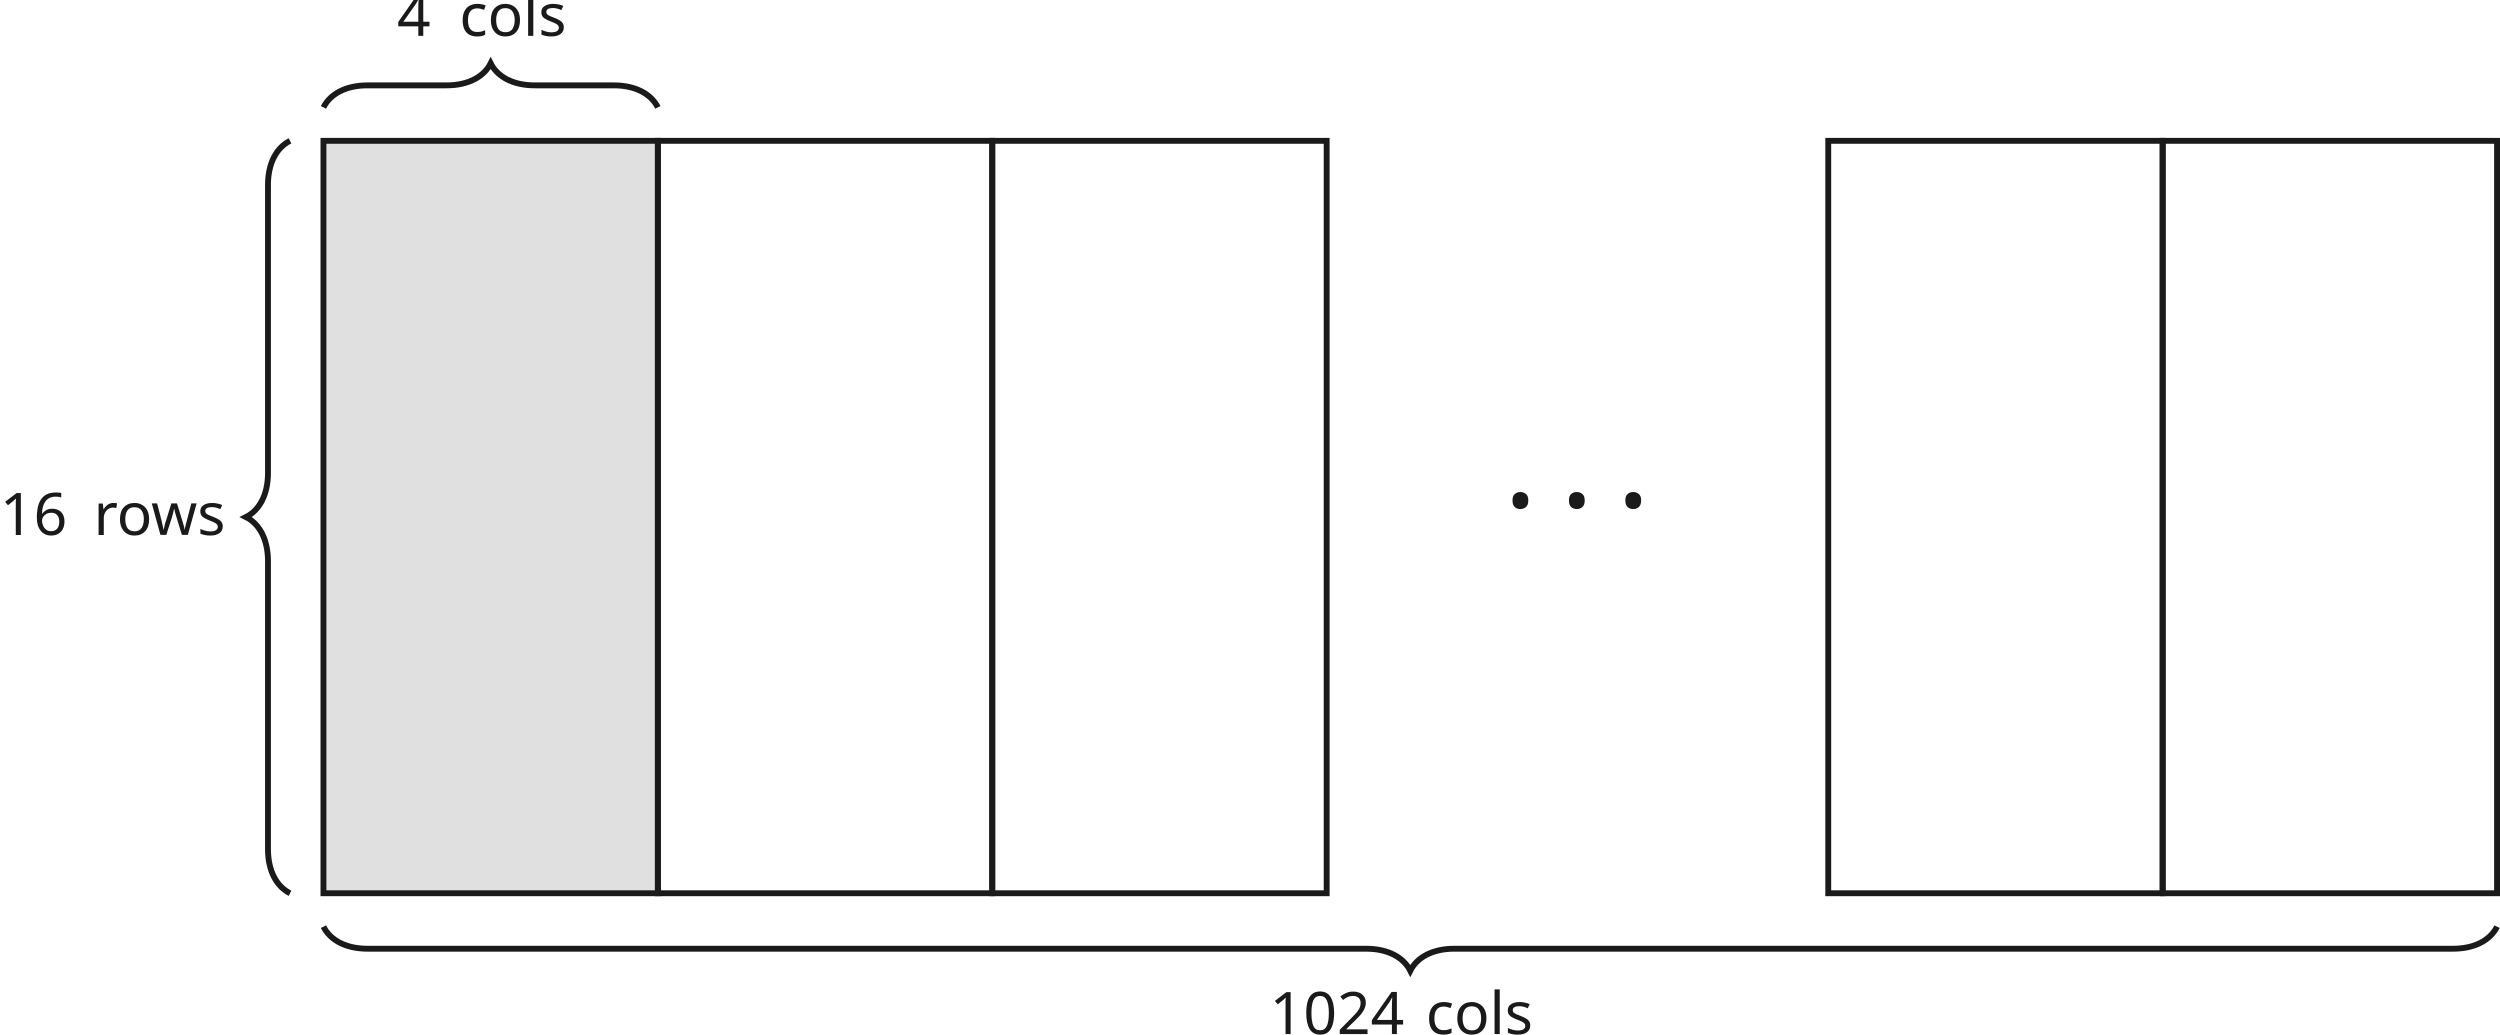
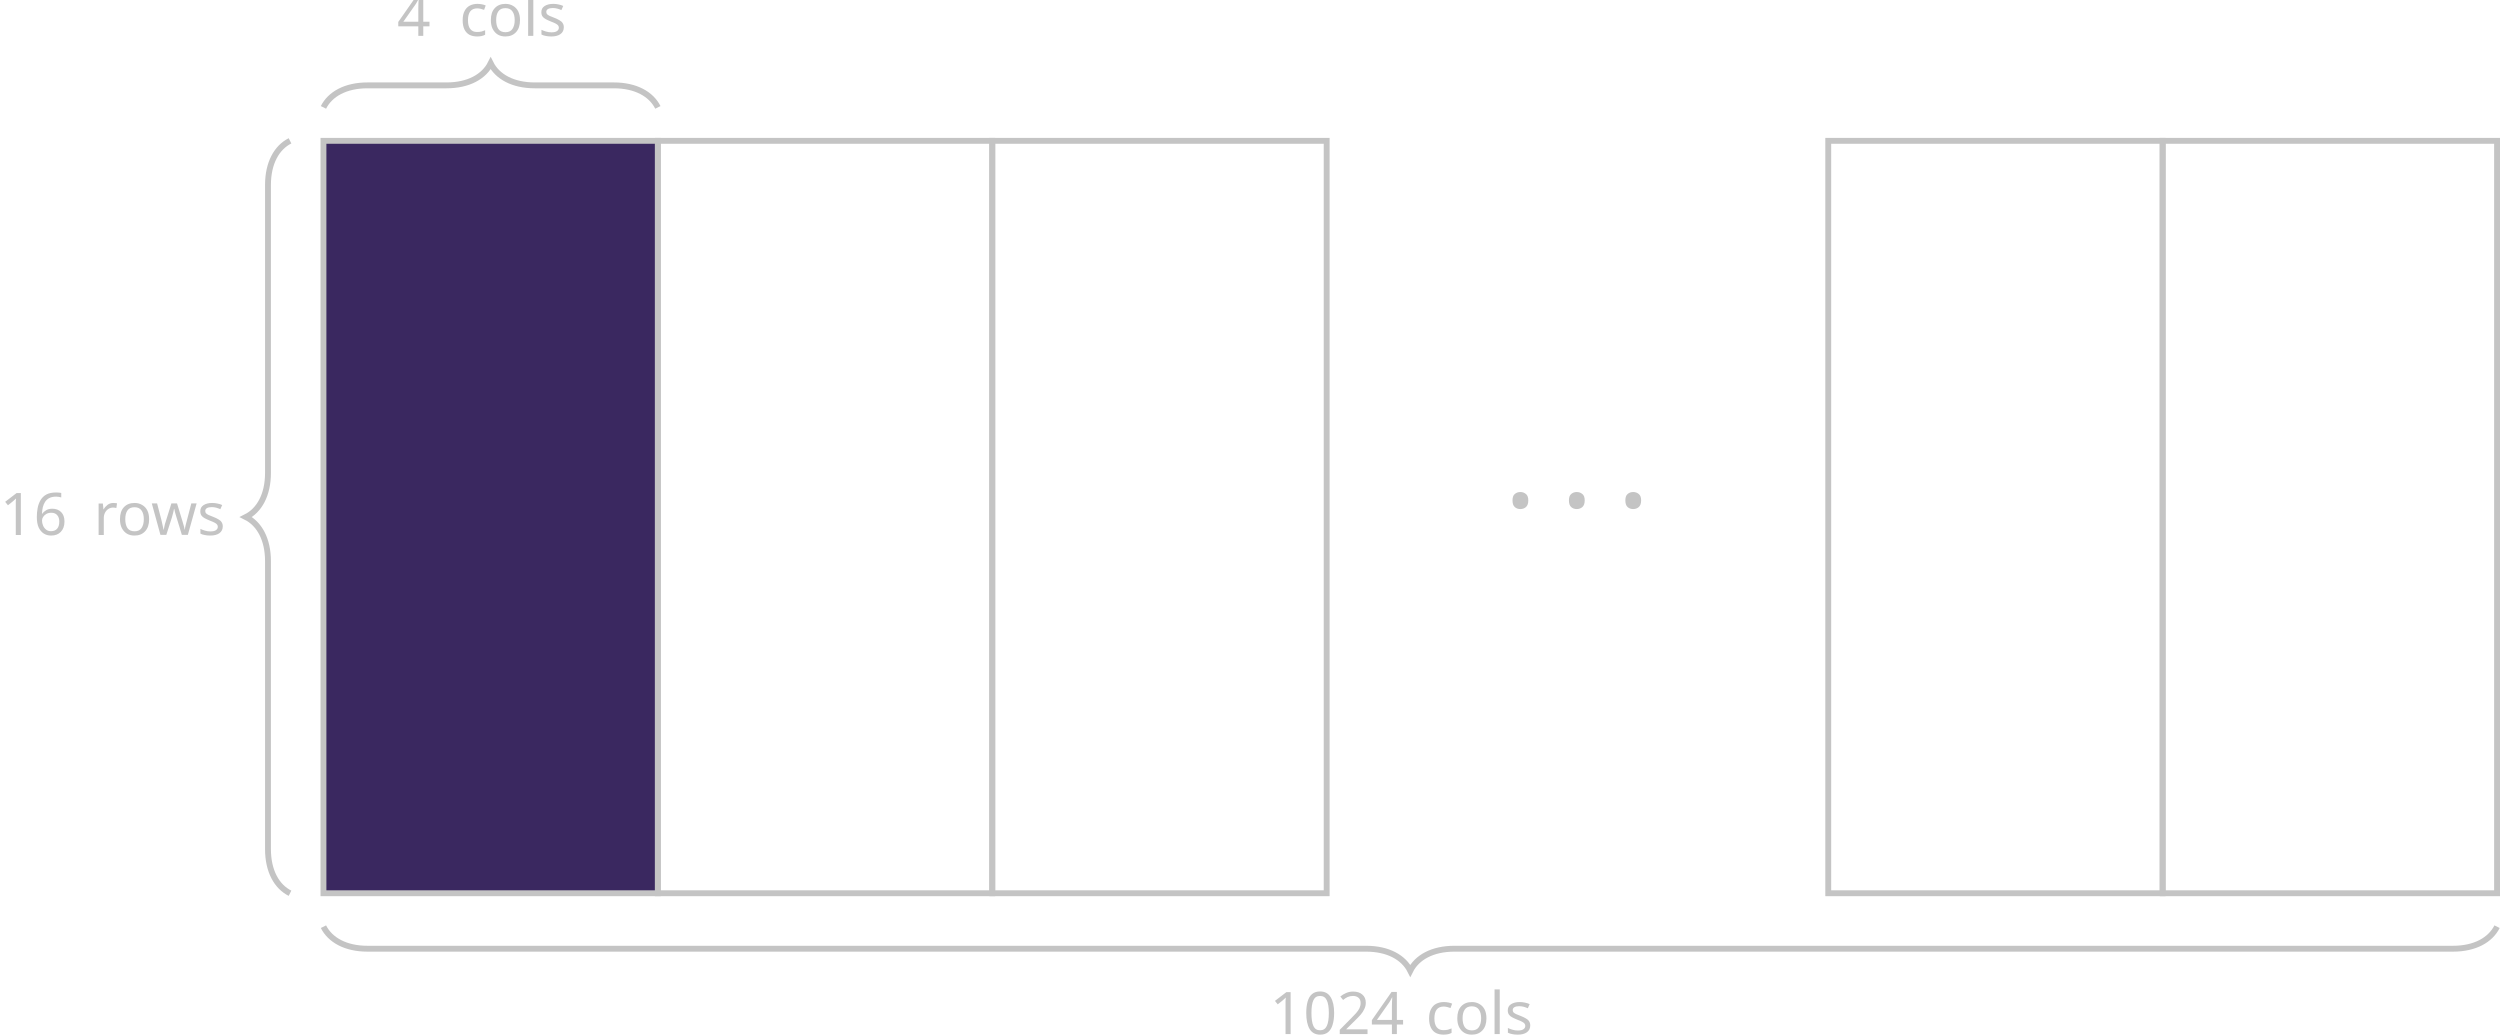
<svg xmlns="http://www.w3.org/2000/svg" version="1.1" width="339.078pt" height="140.255pt" viewBox="-66.687 -66.687 339.078 140.255">
  <defs>
    <font id="cmtt8" horiz-adv-x="0">
      <font-face font-family="cmtt8" units-per-em="1000" ascent="699" descent="232" />
      <glyph unicode="0" horiz-adv-x="531" vert-adv-y="531" glyph-name="zero" d="M482 305C482 490 378 621 265 621C151 621 48 488 48 306C48 121 152-10 265-10C379-10 482 123 482 305ZM265 56C187 56 124 172 124 316C124 458 192 555 265 555S406 459 406 316C406 172 342 56 265 56Z" />
      <glyph unicode="1" horiz-adv-x="531" vert-adv-y="531" glyph-name="one" d="M318 578C318 593 318 621 285 621C264 621 258 608 253 598C209 505 163 501 132 499C118 498 103 486 103 466C103 454 109 433 139 433C187 433 229 462 242 473V66H153C138 66 109 66 109 33S139 0 153 0H407C422 0 451 0 451 33S421 66 407 66H318V578Z" />
      <glyph unicode="2" horiz-adv-x="531" vert-adv-y="531" glyph-name="two" d="M72 65C59 54 53 49 53 33C53 0 82 0 97 0H434C467 0 477 8 477 43V70C477 89 477 113 439 113S401 90 401 66H178C251 128 331 190 364 219C421 271 477 336 477 425C477 543 377 621 252 621C134 621 53 544 53 459C53 416 87 407 102 407C123 407 150 423 150 456C150 468 145 482 136 490C153 527 194 555 248 555C328 555 401 509 401 425C401 351 344 292 283 241L72 65Z" />
      <glyph unicode="4" horiz-adv-x="531" vert-adv-y="531" glyph-name="four" d="M39 248C30 235 30 233 30 212C30 181 35 168 73 168H322V66H262C246 66 219 66 219 33S246 0 262 0H444C460 0 487 0 487 33S460 66 444 66H384V168H457C472 168 500 168 500 201S472 234 457 234H384V583C384 617 375 626 341 626H310C285 626 279 625 266 604L39 248ZM106 234L322 572V234H106Z" />
      <glyph unicode="6" horiz-adv-x="531" vert-adv-y="531" glyph-name="six" d="M129 341C148 488 246 555 323 555C343 555 361 550 372 541C367 535 362 523 362 511C362 486 380 463 410 463S459 484 459 513C459 566 420 621 324 621C188 621 51 499 51 300C51 58 170-10 267-10C379-10 479 73 479 193C479 304 390 394 276 394C189 394 136 347 129 341ZM139 182C140 184 141 188 141 192C141 201 137 207 137 222C137 279 198 328 271 328S403 270 403 192C403 113 339 56 267 56C192 56 155 121 139 182Z" />
      <glyph unicode="c" horiz-adv-x="531" vert-adv-y="531" glyph-name="c" d="M470 108C470 130 453 139 432 139C418 139 404 139 395 116C377 72 337 61 301 61C218 61 148 129 148 216C148 267 180 373 307 373C336 373 353 371 358 370C361 369 362 368 362 359C364 330 385 313 410 313C440 313 459 335 459 362C459 439 355 439 309 439C131 439 72 301 72 216C72 96 168-5 296-5C438-5 470 91 470 108Z" />
      <glyph unicode="l" horiz-adv-x="531" vert-adv-y="531" glyph-name="l" d="M303 568C303 602 293 611 260 611H102C87 611 58 611 58 578S88 545 102 545H227V66H102C87 66 58 66 58 33S88 0 102 0H428C443 0 472 0 472 33S442 66 428 66H303V568Z" />
      <glyph unicode="o" horiz-adv-x="531" vert-adv-y="531" glyph-name="o" d="M475 216C475 338 381 439 265 439S55 338 55 216C55 91 151-5 265-5S475 91 475 216ZM265 61C193 61 131 132 131 223C131 310 194 373 265 373S399 310 399 223C399 132 337 61 265 61Z" />
      <glyph unicode="r" horiz-adv-x="531" vert-adv-y="531" glyph-name="r" d="M226 183C226 292 304 370 401 370C403 331 431 323 447 323C472 323 493 341 493 370C493 395 475 436 397 436C305 436 251 383 226 358V388C226 422 216 431 183 431H74C60 431 30 431 30 398S60 365 74 365H150V66H74C60 66 30 66 30 33S60 0 74 0H332C348 0 375 0 375 33S348 66 332 66H226V183Z" />
      <glyph unicode="s" horiz-adv-x="531" vert-adv-y="531" glyph-name="s" d="M433 396C433 411 433 439 400 439C377 439 372 427 369 421C328 439 288 439 265 439C95 439 73 355 73 320C73 227 178 211 266 197C320 188 397 176 397 127C397 91 359 61 272 61C210 61 170 82 149 142C144 158 140 170 111 170C73 170 73 145 73 127V38C73 23 73-5 106-5C116-5 134-2 144 28C195-5 251-5 271-5C441-5 463 89 463 126C463 150 455 186 417 215C377 245 338 251 268 263C200 274 139 284 139 320C139 340 163 373 263 373C353 373 356 341 357 323C359 291 384 291 395 291C433 291 433 315 433 334V396Z" />
      <glyph unicode="w" horiz-adv-x="531" vert-adv-y="531" glyph-name="w" d="M463 365C486 365 514 365 514 398S484 431 470 431H352C337 431 309 431 309 398S337 365 352 365H399L353 80H352C349 105 334 157 324 189C309 243 304 259 267 259C229 259 225 242 210 191C185 105 183 95 180 79H179L131 365H178C193 365 221 365 221 398S193 431 178 431H60C45 431 16 431 16 398S44 365 67 365L126 35C133-3 152-5 176-5C219-5 223 7 238 60C263 147 264 159 266 178H267C268 166 275 133 296 60C310 10 314-5 356-5C374-5 397-5 404 34L463 365Z" />
    </font>
    <font id="cmsy10" horiz-adv-x="0">
      <font-face font-family="cmsy10" units-per-em="1000" ascent="775" descent="960" />
      <glyph unicode="·" horiz-adv-x="277" vert-adv-y="277" glyph-name="periodcentered" d="M192 250C192 279 168 303 139 303S86 279 86 250S110 197 139 197S192 221 192 250Z" />
    </font>
  </defs>
  <style type="text/css">
text.f0 {font-family:cmtt8;font-size:7.97px}
text.f1 {font-family:cmsy10;font-size:17.215px}

</style>
  <g id="page1">
-     <path d="M-22.816-47.586V54.465H22.539V-47.586Z" fill="#e0e0e0" />
-     <path d="M-22.816-47.586V54.465H22.539V-47.586Z" stroke="#1a1a1a" fill="none" stroke-width=".797" stroke-miterlimit="10" />
-     <path d="M22.539-47.586V54.465H67.894V-47.586Z" stroke="#1a1a1a" fill="none" stroke-width=".797" stroke-miterlimit="10" />
-     <path d="M67.894-47.586V54.465H113.25V-47.586Z" stroke="#1a1a1a" fill="none" stroke-width=".797" stroke-miterlimit="10" />
-     <text class="f1" x="-22.816" y="-47.584" transform="matrix(1 0 0 1 160.0387 54.85013)" fill="#1a1a1a">·<tspan x="-15.164" fill="#1a1a1a">·</tspan>
-       <tspan x="-7.513" fill="#1a1a1a">·</tspan>
+     <path d="M-22.816-47.586V54.465H22.539V-47.586Z" fill="#3a2860" />
+     <path d="M-22.816-47.586V54.465H22.539V-47.586Z" stroke="#c4c4c4" fill="none" stroke-width=".797" stroke-miterlimit="10" />
+     <path d="M22.539-47.586V54.465H67.894V-47.586Z" stroke="#c4c4c4" fill="none" stroke-width=".797" stroke-miterlimit="10" />
+     <path d="M67.894-47.586V54.465H113.25V-47.586Z" stroke="#c4c4c4" fill="none" stroke-width=".797" stroke-miterlimit="10" />
+     <text class="f1" x="-22.816" y="-47.584" transform="matrix(1 0 0 1 160.0387 54.85013)" fill="#c4c4c4">·<tspan x="-15.164" fill="#c4c4c4">·</tspan>
+       <tspan x="-7.513" fill="#c4c4c4">·</tspan>
    </text>
-     <path d="M181.281-47.586V54.465H226.636V-47.586Z" stroke="#1a1a1a" fill="none" stroke-width=".797" stroke-miterlimit="10" />
-     <path d="M226.636-47.586V54.465H271.992V-47.586Z" stroke="#1a1a1a" fill="none" stroke-width=".797" stroke-miterlimit="10" />
-     <path d="M-22.816-52.121C-21.918-53.914-19.828-55.109-16.84-55.109H-6.117C-3.129-55.109-1.035-56.305-.137-58.098C.758-56.305 2.852-55.109 5.84-55.109H16.562C19.551-55.109 21.645-53.914 22.539-52.121" stroke="#1a1a1a" fill="none" stroke-width=".797" stroke-miterlimit="10" />
-     <text class="f0" x="-22.816" y="-47.584" transform="matrix(1 0 0 1 9.9748 -14.2322)" fill="#1a1a1a">4<tspan x="-14.347" fill="#1a1a1a">cols</tspan>
+     <path d="M181.281-47.586V54.465H226.636V-47.586Z" stroke="#c4c4c4" fill="none" stroke-width=".797" stroke-miterlimit="10" />
+     <path d="M226.636-47.586V54.465H271.992V-47.586Z" stroke="#c4c4c4" fill="none" stroke-width=".797" stroke-miterlimit="10" />
+     <path d="M-22.816-52.121C-21.918-53.914-19.828-55.109-16.84-55.109H-6.117C-3.129-55.109-1.035-56.305-.137-58.098C.758-56.305 2.852-55.109 5.84-55.109H16.562C19.551-55.109 21.645-53.914 22.539-52.121" stroke="#c4c4c4" fill="none" stroke-width=".797" stroke-miterlimit="10" />
+     <text class="f0" x="-22.816" y="-47.584" transform="matrix(1 0 0 1 9.9748 -14.2322)" fill="#c4c4c4">4<tspan x="-14.347" fill="#c4c4c4">cols</tspan>
    </text>
-     <path d="M-22.816 59C-21.918 60.793-19.828 61.989-16.84 61.989H118.609C121.597 61.989 123.691 63.184 124.59 64.977C125.484 63.184 127.578 61.989 130.566 61.989H266.015C269.004 61.989 271.093 60.793 271.992 59" stroke="#1a1a1a" fill="none" stroke-width=".797" stroke-miterlimit="10" />
-     <text class="f0" x="-22.816" y="-47.584" transform="matrix(1 0 0 1 128.3497 121.1517)" fill="#1a1a1a">1024<tspan x="-1.645" fill="#1a1a1a">cols</tspan>
+     <path d="M-22.816 59C-21.918 60.793-19.828 61.989-16.84 61.989H118.609C121.597 61.989 123.691 63.184 124.59 64.977C125.484 63.184 127.578 61.989 130.566 61.989H266.015C269.004 61.989 271.093 60.793 271.992 59" stroke="#c4c4c4" fill="none" stroke-width=".797" stroke-miterlimit="10" />
+     <text class="f0" x="-22.816" y="-47.584" transform="matrix(1 0 0 1 128.3497 121.1517)" fill="#c4c4c4">1024<tspan x="-1.645" fill="#c4c4c4">cols</tspan>
    </text>
-     <path d="M-27.352-47.586C-29.145-46.687-30.34-44.594-30.34-41.605V-2.539C-30.34 .453-31.535 2.543-33.328 3.441C-31.535 4.336-30.34 6.43-30.34 9.418V48.488C-30.34 51.477-29.145 53.567-27.352 54.465" stroke="#1a1a1a" fill="none" stroke-width=".797" stroke-miterlimit="10" />
-     <text class="f0" x="-22.816" y="-47.584" transform="matrix(1 0 0 1 -43.8718 53.45978)" fill="#1a1a1a">16<tspan x="-10.113" fill="#1a1a1a">rows</tspan>
+     <path d="M-27.352-47.586C-29.145-46.687-30.34-44.594-30.34-41.605V-2.539C-30.34 .453-31.535 2.543-33.328 3.441C-31.535 4.336-30.34 6.43-30.34 9.418V48.488C-30.34 51.477-29.145 53.567-27.352 54.465" stroke="#c4c4c4" fill="none" stroke-width=".797" stroke-miterlimit="10" />
+     <text class="f0" x="-22.816" y="-47.584" transform="matrix(1 0 0 1 -43.8718 53.45978)" fill="#c4c4c4">16<tspan x="-10.113" fill="#c4c4c4">rows</tspan>
    </text>
  </g>
</svg>
